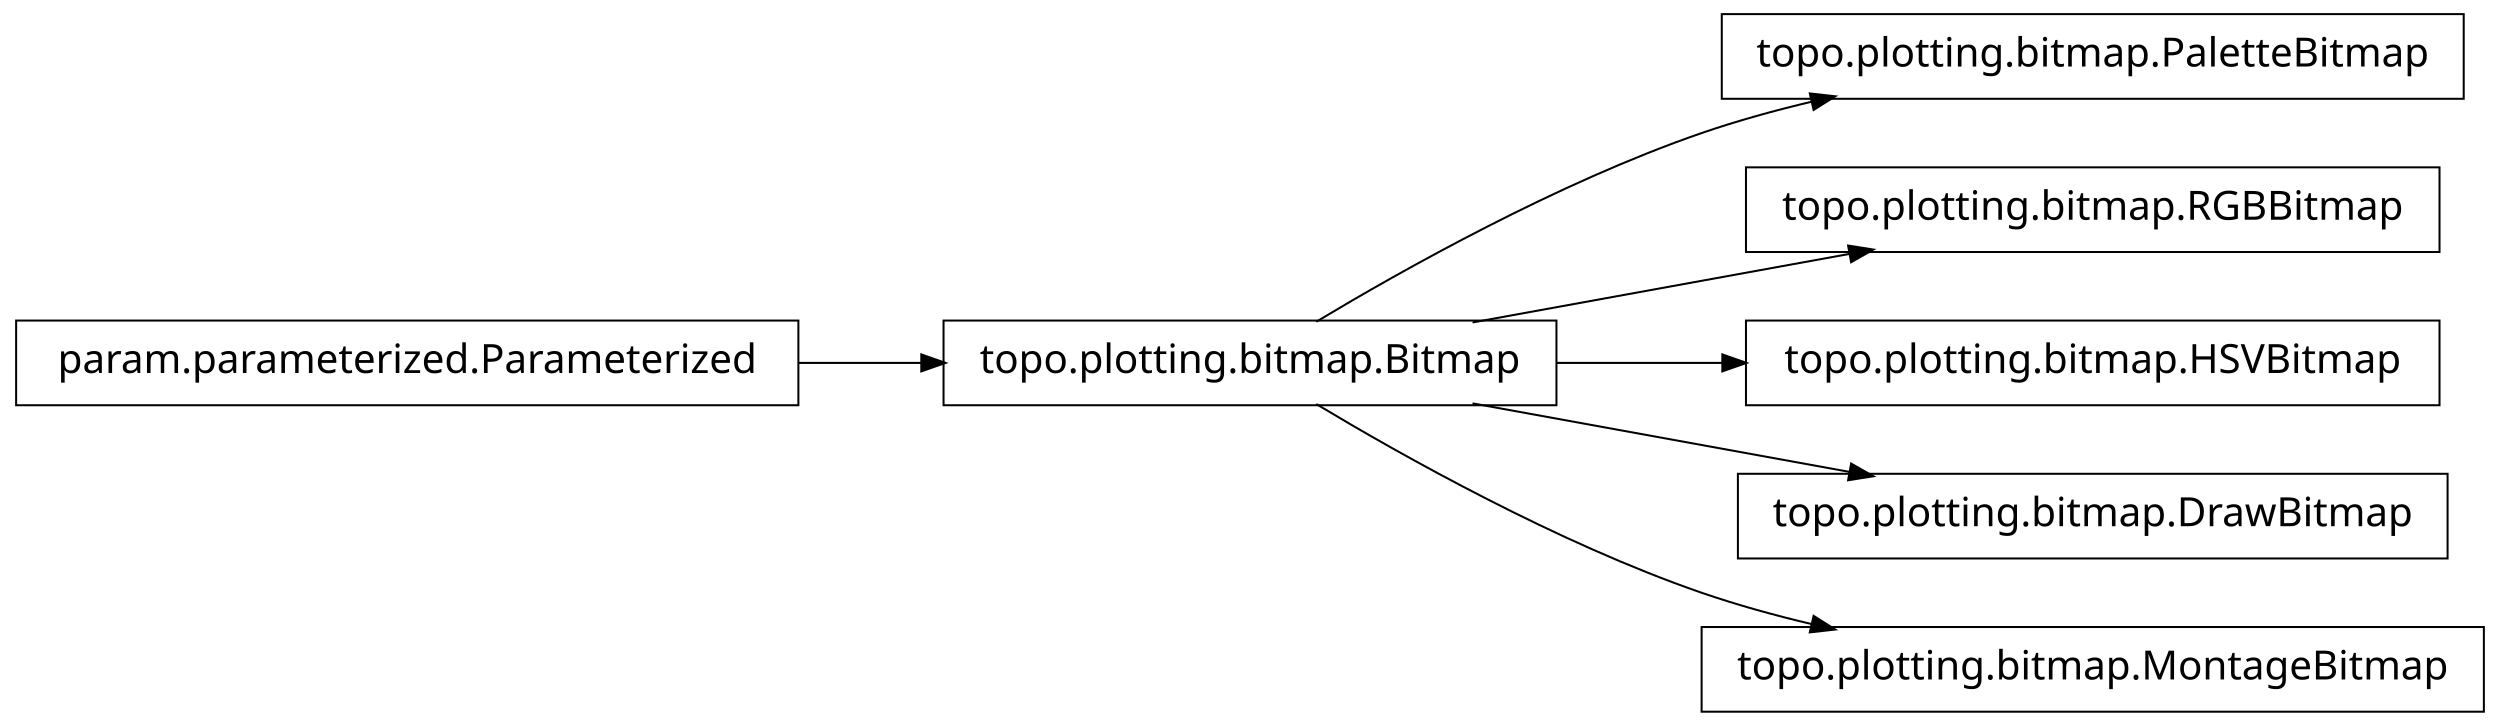
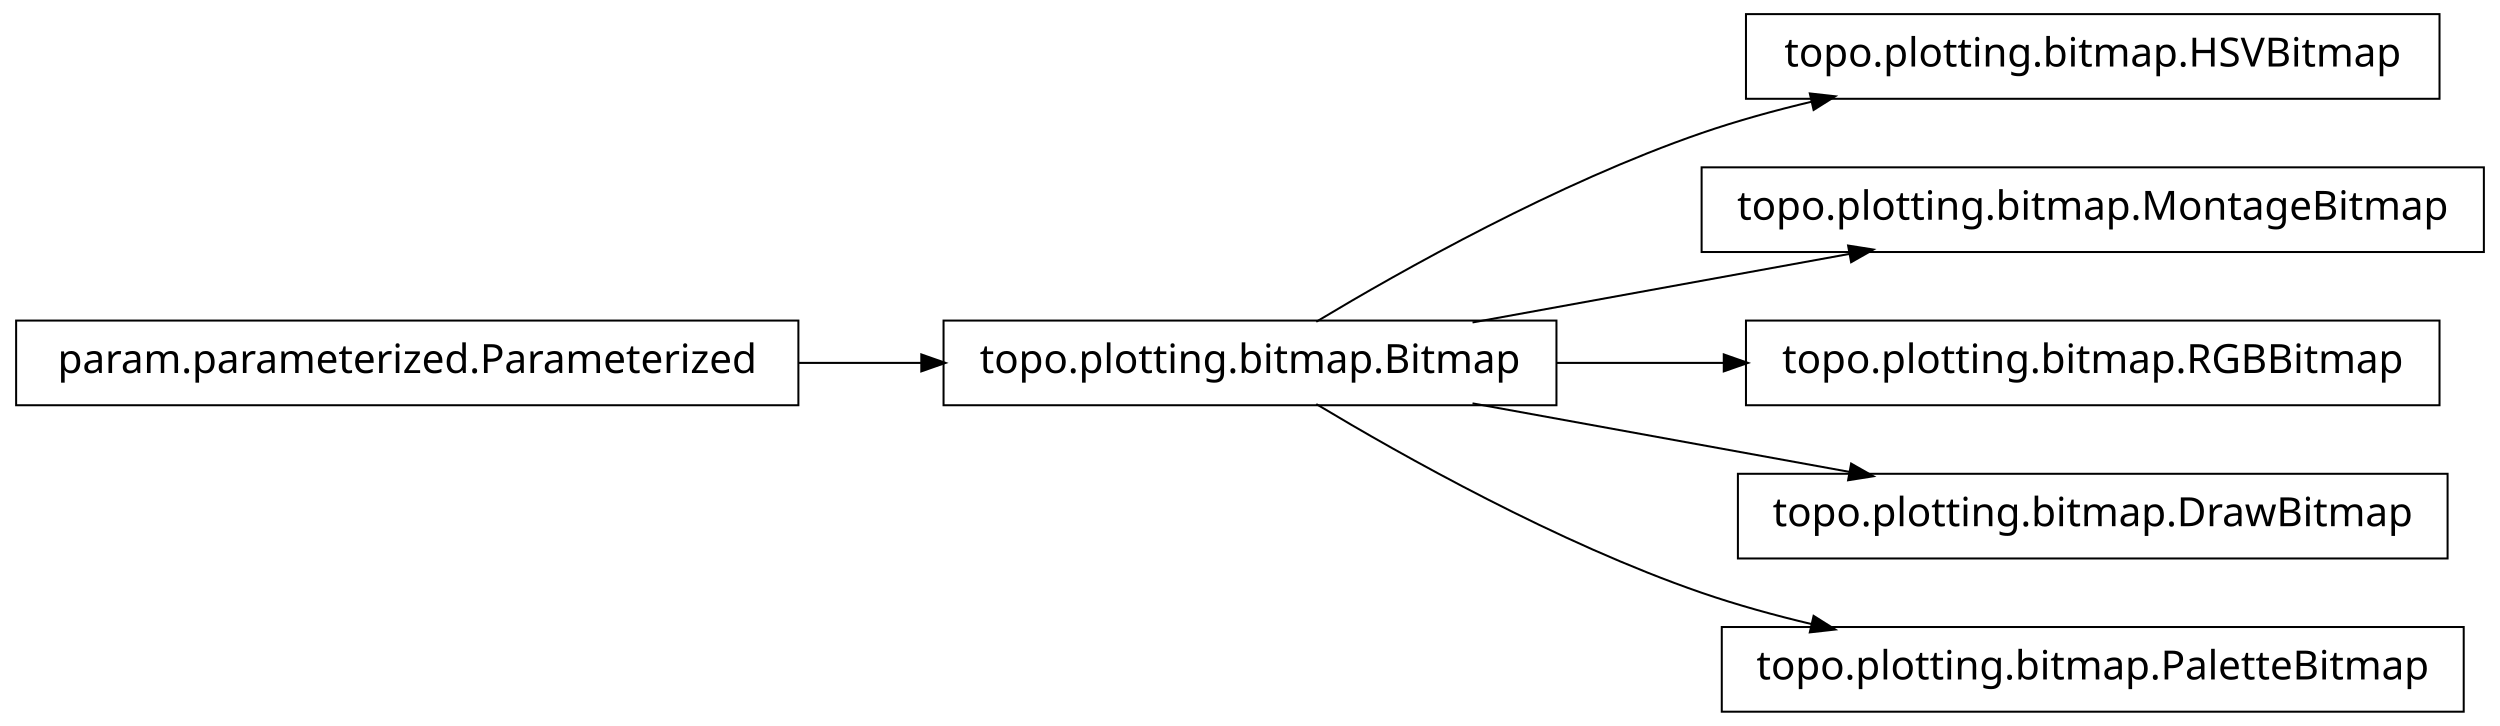
<svg xmlns="http://www.w3.org/2000/svg" width="620pt" height="180pt" viewBox="0.00 0.00 620.00 180.00">
  <g id="graph1" class="graph" transform="scale(1 1) rotate(0) translate(4 176)">
    <polygon fill="white" stroke="white" points="-4,5 -4,-176 617,-176 617,5 -4,5" />
    <g id="node1" class="node">
-       <polygon fill="none" stroke="black" stroke-width="0.5" points="607,-172.5 423,-172.5 423,-151.5 607,-151.5 607,-172.5" />
-       <text text-anchor="middle" x="515" y="-159.5" font-family="Vera" font-size="10.00">topo.plotting.bitmap.PaletteBitmap</text>
+       <polygon fill="none" stroke="black" stroke-width="0.5" points="601,-172.5 429,-172.5 429,-151.5 601,-151.5 601,-172.5" />
+       <text text-anchor="middle" x="515" y="-159.5" font-family="Vera" font-size="10.00">topo.plotting.bitmap.HSVBitmap</text>
    </g>
    <g id="node2" class="node">
      <polygon fill="none" stroke="black" stroke-width="0.5" points="382,-96.5 230,-96.5 230,-75.5 382,-75.5 382,-96.5" />
      <text text-anchor="middle" x="306" y="-83.5" font-family="Vera" font-size="10.00">topo.plotting.bitmap.Bitmap</text>
    </g>
    <g id="edge2" class="edge">
      <path fill="none" stroke="black" stroke-width="0.5" d="M322.433,-96.209C343.714,-108.99 382.318,-130.694 418,-143 426.772,-146.025 436.167,-148.62 445.529,-150.832" />
      <polygon fill="black" stroke="black" points="445.153,-152.541 450.418,-151.953 445.936,-149.13 445.153,-152.541" />
    </g>
    <g id="node4" class="node">
-       <polygon fill="none" stroke="black" stroke-width="0.5" points="601,-134.5 429,-134.5 429,-113.5 601,-113.5 601,-134.5" />
-       <text text-anchor="middle" x="515" y="-121.5" font-family="Vera" font-size="10.00">topo.plotting.bitmap.RGBBitmap</text>
+       <polygon fill="none" stroke="black" stroke-width="0.5" points="612,-134.5 418,-134.5 418,-113.5 612,-113.5 612,-134.5" />
+       <text text-anchor="middle" x="515" y="-121.5" font-family="Vera" font-size="10.00">topo.plotting.bitmap.MontageBitmap</text>
    </g>
    <g id="edge4" class="edge">
      <path fill="none" stroke="black" stroke-width="0.5" d="M361.186,-96.034C389.996,-101.272 425.294,-107.69 454.806,-113.056" />
      <polygon fill="black" stroke="black" points="454.635,-114.803 459.868,-113.976 455.261,-111.36 454.635,-114.803" />
    </g>
+     <g id="node6" class="node">
+       <polygon fill="none" stroke="black" stroke-width="0.5" points="601,-96.5 429,-96.5 429,-75.5 601,-75.5 601,-96.5" />
+       <text text-anchor="middle" x="515" y="-83.5" font-family="Vera" font-size="10.00">topo.plotting.bitmap.RGBBitmap</text>
+     </g>
+     <g id="edge6" class="edge">
+       <path fill="none" stroke="black" stroke-width="0.5" d="M382.045,-86C395.558,-86 409.759,-86 423.645,-86" />
+       <polygon fill="black" stroke="black" points="423.745,-87.75 428.745,-86 423.745,-84.25 423.745,-87.75" />
+     </g>
    <g id="node8" class="node">
-       <polygon fill="none" stroke="black" stroke-width="0.5" points="601,-96.5 429,-96.5 429,-75.5 601,-75.5 601,-96.5" />
-       <text text-anchor="middle" x="515" y="-83.5" font-family="Vera" font-size="10.00">topo.plotting.bitmap.HSVBitmap</text>
-     </g>
-     <g id="edge8" class="edge">
-       <path fill="none" stroke="black" stroke-width="0.5" d="M382.045,-86C395.455,-86 409.541,-86 423.325,-86" />
-       <polygon fill="black" stroke="black" points="423.387,-87.75 428.387,-86 423.387,-84.25 423.387,-87.75" />
-     </g>
-     <g id="node10" class="node">
      <polygon fill="none" stroke="black" stroke-width="0.5" points="603,-58.5 427,-58.5 427,-37.5 603,-37.5 603,-58.5" />
      <text text-anchor="middle" x="515" y="-45.5" font-family="Vera" font-size="10.00">topo.plotting.bitmap.DrawBitmap</text>
    </g>
-     <g id="edge10" class="edge">
+     <g id="edge8" class="edge">
      <path fill="none" stroke="black" stroke-width="0.5" d="M361.186,-75.966C389.996,-70.728 425.294,-64.31 454.806,-58.944" />
      <polygon fill="black" stroke="black" points="455.261,-60.64 459.868,-58.024 454.635,-57.197 455.261,-60.64" />
    </g>
-     <g id="node12" class="node">
-       <polygon fill="none" stroke="black" stroke-width="0.5" points="612,-20.5 418,-20.5 418,0.5 612,0.5 612,-20.5" />
-       <text text-anchor="middle" x="515" y="-7.5" font-family="Vera" font-size="10.00">topo.plotting.bitmap.MontageBitmap</text>
+     <g id="node10" class="node">
+       <polygon fill="none" stroke="black" stroke-width="0.5" points="607,-20.5 423,-20.5 423,0.5 607,0.5 607,-20.5" />
+       <text text-anchor="middle" x="515" y="-7.5" font-family="Vera" font-size="10.00">topo.plotting.bitmap.PaletteBitmap</text>
    </g>
-     <g id="edge12" class="edge">
+     <g id="edge10" class="edge">
      <path fill="none" stroke="black" stroke-width="0.5" d="M322.433,-75.791C343.714,-63.01 382.318,-41.306 418,-29 426.772,-25.975 436.167,-23.38 445.529,-21.168" />
      <polygon fill="black" stroke="black" points="445.936,-22.87 450.418,-20.047 445.153,-19.459 445.936,-22.87" />
    </g>
-     <g id="node6" class="node">
+     <g id="node12" class="node">
      <polygon fill="none" stroke="black" stroke-width="0.5" points="194,-96.5 5.68434e-14,-96.5 0,-75.5 194,-75.5 194,-96.5" />
      <text text-anchor="middle" x="97" y="-83.5" font-family="Vera" font-size="10.00">param.parameterized.Parameterized</text>
    </g>
-     <g id="edge6" class="edge">
+     <g id="edge12" class="edge">
      <path fill="none" stroke="black" stroke-width="0.5" d="M194.158,-86C204.325,-86 214.585,-86 224.55,-86" />
      <polygon fill="black" stroke="black" points="224.733,-87.75 229.733,-86 224.733,-84.25 224.733,-87.75" />
    </g>
  </g>
</svg>
